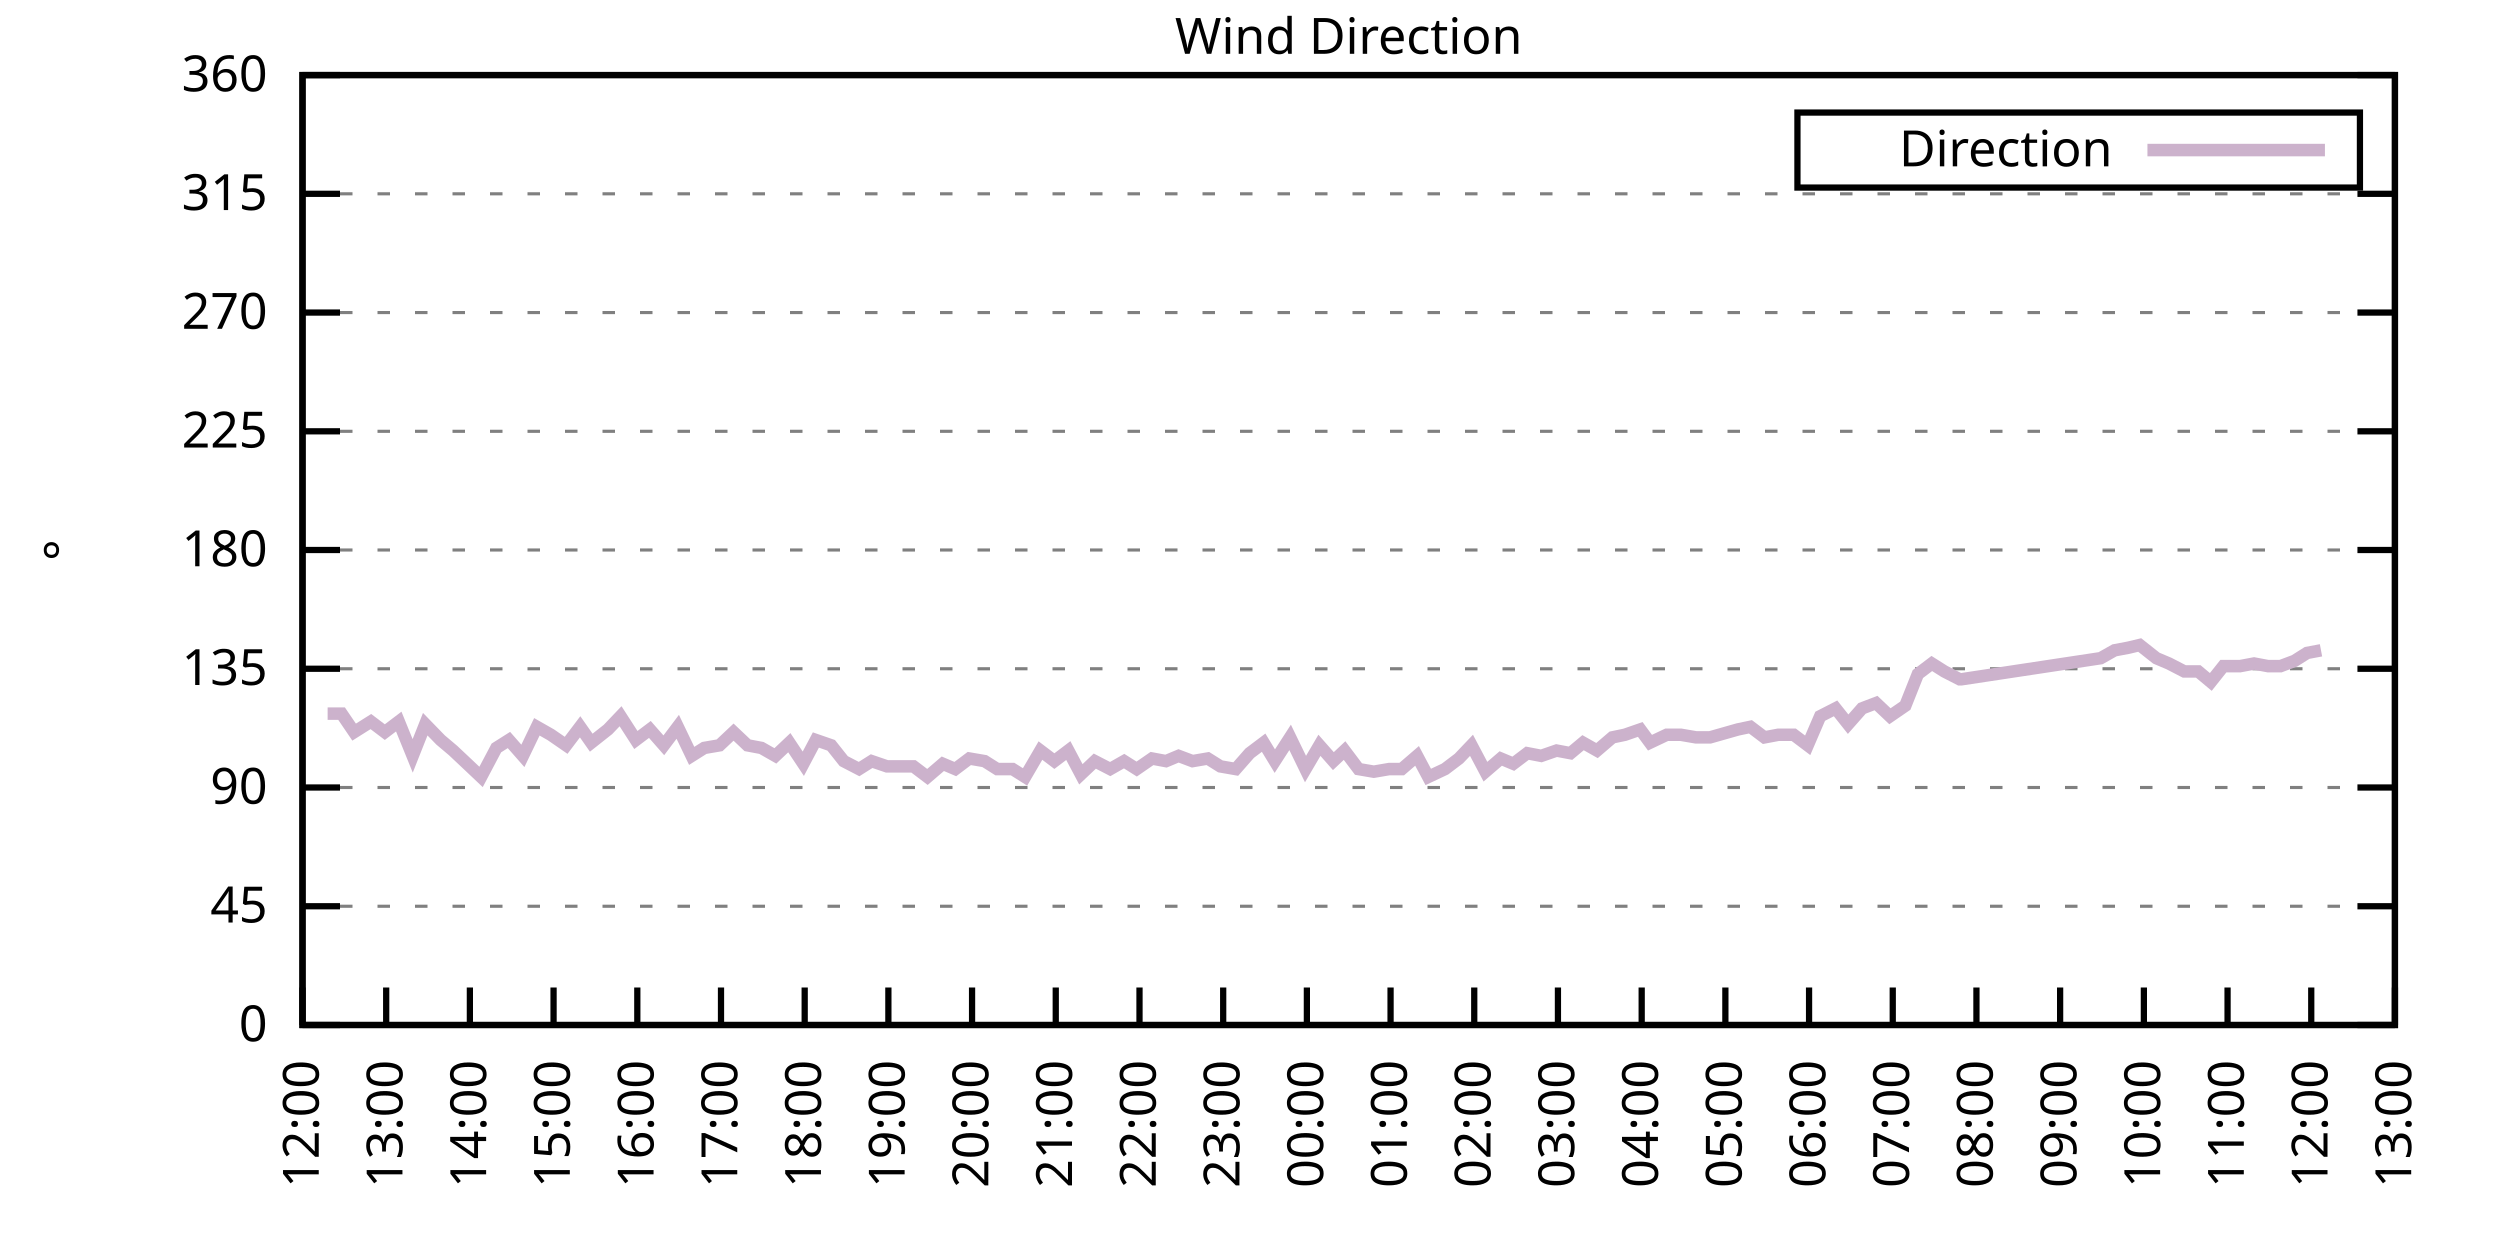
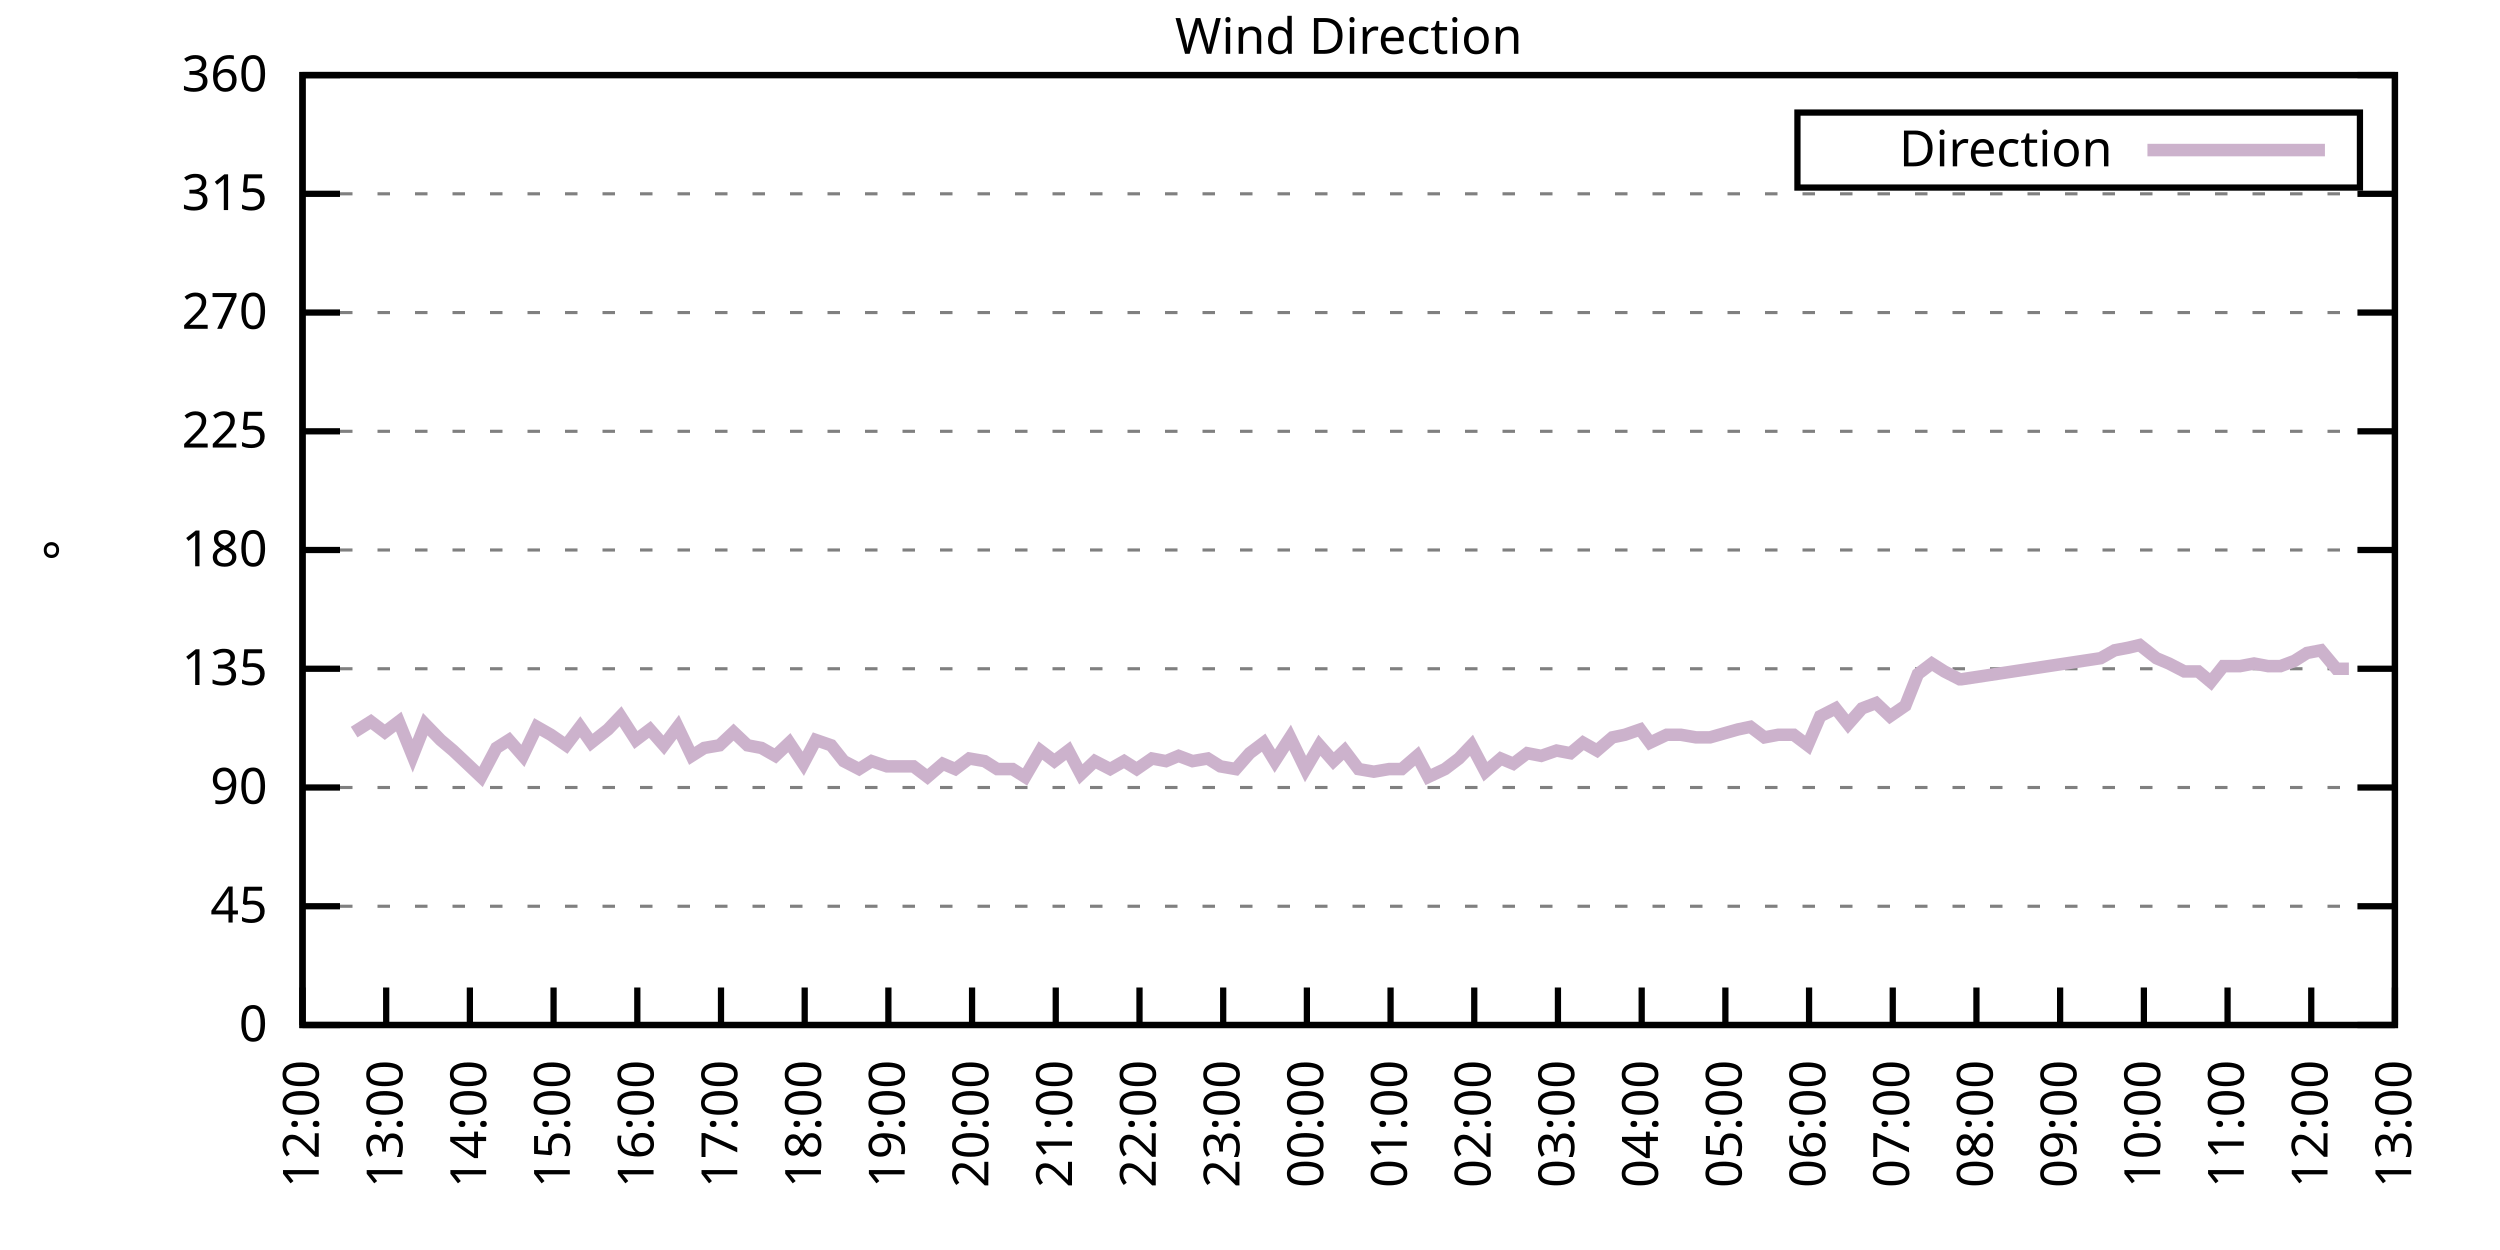
<svg xmlns="http://www.w3.org/2000/svg" xmlns:xlink="http://www.w3.org/1999/xlink" width="400" height="200" viewBox="0 0 400 200">
  <g id="gnuplot_canvas">
    <rect x="0" y="0" width="400" height="200" fill="none" />
    <defs>
      <circle id="gpDot" r="0.5" stroke-width="0.5" stroke="currentColor" />
      <path id="gpPt0" stroke-width="0.333" stroke="currentColor" d="M-1,0 h2 M0,-1 v2" />
      <path id="gpPt1" stroke-width="0.333" stroke="currentColor" d="M-1,-1 L1,1 M1,-1 L-1,1" />
      <path id="gpPt2" stroke-width="0.333" stroke="currentColor" d="M-1,0 L1,0 M0,-1 L0,1 M-1,-1 L1,1 M-1,1 L1,-1" />
      <rect id="gpPt3" stroke-width="0.333" stroke="currentColor" x="-1" y="-1" width="2" height="2" />
      <rect id="gpPt4" stroke-width="0.333" stroke="currentColor" fill="currentColor" x="-1" y="-1" width="2" height="2" />
      <circle id="gpPt5" stroke-width="0.333" stroke="currentColor" cx="0" cy="0" r="1" />
      <use xlink:href="#gpPt5" id="gpPt6" fill="currentColor" stroke="none" />
      <path id="gpPt7" stroke-width="0.333" stroke="currentColor" d="M0,-1.33 L-1.33,0.67 L1.33,0.67 z" />
      <use xlink:href="#gpPt7" id="gpPt8" fill="currentColor" stroke="none" />
      <use xlink:href="#gpPt7" id="gpPt9" stroke="currentColor" transform="rotate(180)" />
      <use xlink:href="#gpPt9" id="gpPt10" fill="currentColor" stroke="none" />
      <use xlink:href="#gpPt3" id="gpPt11" stroke="currentColor" transform="rotate(45)" />
      <use xlink:href="#gpPt11" id="gpPt12" fill="currentColor" stroke="none" />
      <path id="gpPt13" stroke-width="0.333" stroke="currentColor" d="M0,1.330 L1.265,0.411 L0.782,-1.067 L-0.782,-1.076 L-1.265,0.411 z" />
      <use xlink:href="#gpPt13" id="gpPt14" fill="currentColor" stroke="none" />
      <filter id="textbox" filterUnits="objectBoundingBox" x="0" y="0" height="1" width="1">
        <feFlood flood-color="white" flood-opacity="1" result="bgnd" />
        <feComposite in="SourceGraphic" in2="bgnd" operator="atop" />
      </filter>
      <filter id="greybox" filterUnits="objectBoundingBox" x="0" y="0" height="1" width="1">
        <feFlood flood-color="lightgrey" flood-opacity="1" result="grey" />
        <feComposite in="SourceGraphic" in2="grey" operator="atop" />
      </filter>
    </defs>
    <g fill="none" color="white" stroke="currentColor" stroke-width="1.00" stroke-linecap="butt" stroke-linejoin="miter">
</g>
    <g fill="none" color="black" stroke="currentColor" stroke-width="1.00" stroke-linecap="butt" stroke-linejoin="miter">
      <g stroke="none" shape-rendering="crispEdges">
        <polygon fill="rgb(255, 255, 255)" points="48.40,164.00 383.18,164.00 383.18,12.02 48.40,12.02 " />
      </g>
    </g>
    <g fill="none" color="black" stroke="currentColor" stroke-width="1.00" stroke-linecap="butt" stroke-linejoin="miter">
</g>
    <g fill="none" color="black" stroke="black" stroke-width="0.50" stroke-linecap="butt" stroke-linejoin="miter">
</g>
    <g fill="none" color="gray" stroke="currentColor" stroke-width="0.50" stroke-linecap="butt" stroke-linejoin="miter">
      <path stroke="gray" stroke-dasharray="2,4" class="gridline" d="M48.40,164.00 L383.19,164.00  " />
    </g>
    <g fill="none" color="gray" stroke="gray" stroke-width="1.00" stroke-linecap="butt" stroke-linejoin="miter">
</g>
    <g fill="none" color="black" stroke="currentColor" stroke-width="1.00" stroke-linecap="butt" stroke-linejoin="miter">
      <path stroke="black" d="M48.40,164.00 L54.40,164.00 M383.19,164.00 L377.19,164.00  " />
      <g transform="translate(42.80,166.60)" stroke="none" fill="black" font-family="Sans" font-size="8.00" text-anchor="end">
        <text>
          <tspan font-family="Sans"> 0</tspan>
        </text>
      </g>
    </g>
    <g fill="none" color="black" stroke="currentColor" stroke-width="1.00" stroke-linecap="butt" stroke-linejoin="miter">
</g>
    <g fill="none" color="black" stroke="black" stroke-width="0.50" stroke-linecap="butt" stroke-linejoin="miter">
</g>
    <g fill="none" color="gray" stroke="currentColor" stroke-width="0.50" stroke-linecap="butt" stroke-linejoin="miter">
      <path stroke="gray" stroke-dasharray="2,4" class="gridline" d="M48.40,145.00 L383.19,145.00  " />
    </g>
    <g fill="none" color="gray" stroke="gray" stroke-width="1.00" stroke-linecap="butt" stroke-linejoin="miter">
</g>
    <g fill="none" color="black" stroke="currentColor" stroke-width="1.00" stroke-linecap="butt" stroke-linejoin="miter">
      <path stroke="black" d="M48.40,145.00 L54.40,145.00 M383.19,145.00 L377.19,145.00  " />
      <g transform="translate(42.80,147.60)" stroke="none" fill="black" font-family="Sans" font-size="8.00" text-anchor="end">
        <text>
          <tspan font-family="Sans"> 45</tspan>
        </text>
      </g>
    </g>
    <g fill="none" color="black" stroke="currentColor" stroke-width="1.00" stroke-linecap="butt" stroke-linejoin="miter">
</g>
    <g fill="none" color="black" stroke="black" stroke-width="0.50" stroke-linecap="butt" stroke-linejoin="miter">
</g>
    <g fill="none" color="gray" stroke="currentColor" stroke-width="0.50" stroke-linecap="butt" stroke-linejoin="miter">
      <path stroke="gray" stroke-dasharray="2,4" class="gridline" d="M48.40,126.00 L383.19,126.00  " />
    </g>
    <g fill="none" color="gray" stroke="gray" stroke-width="1.00" stroke-linecap="butt" stroke-linejoin="miter">
</g>
    <g fill="none" color="black" stroke="currentColor" stroke-width="1.00" stroke-linecap="butt" stroke-linejoin="miter">
      <path stroke="black" d="M48.40,126.00 L54.40,126.00 M383.19,126.00 L377.19,126.00  " />
      <g transform="translate(42.80,128.60)" stroke="none" fill="black" font-family="Sans" font-size="8.00" text-anchor="end">
        <text>
          <tspan font-family="Sans"> 90</tspan>
        </text>
      </g>
    </g>
    <g fill="none" color="black" stroke="currentColor" stroke-width="1.00" stroke-linecap="butt" stroke-linejoin="miter">
</g>
    <g fill="none" color="black" stroke="black" stroke-width="0.50" stroke-linecap="butt" stroke-linejoin="miter">
</g>
    <g fill="none" color="gray" stroke="currentColor" stroke-width="0.50" stroke-linecap="butt" stroke-linejoin="miter">
      <path stroke="gray" stroke-dasharray="2,4" class="gridline" d="M48.40,107.00 L383.19,107.00  " />
    </g>
    <g fill="none" color="gray" stroke="gray" stroke-width="1.00" stroke-linecap="butt" stroke-linejoin="miter">
</g>
    <g fill="none" color="black" stroke="currentColor" stroke-width="1.00" stroke-linecap="butt" stroke-linejoin="miter">
      <path stroke="black" d="M48.40,107.00 L54.40,107.00 M383.19,107.00 L377.19,107.00  " />
      <g transform="translate(42.80,109.60)" stroke="none" fill="black" font-family="Sans" font-size="8.00" text-anchor="end">
        <text>
          <tspan font-family="Sans"> 135</tspan>
        </text>
      </g>
    </g>
    <g fill="none" color="black" stroke="currentColor" stroke-width="1.00" stroke-linecap="butt" stroke-linejoin="miter">
</g>
    <g fill="none" color="black" stroke="black" stroke-width="0.50" stroke-linecap="butt" stroke-linejoin="miter">
</g>
    <g fill="none" color="gray" stroke="currentColor" stroke-width="0.50" stroke-linecap="butt" stroke-linejoin="miter">
      <path stroke="gray" stroke-dasharray="2,4" class="gridline" d="M48.40,88.00 L383.19,88.00  " />
    </g>
    <g fill="none" color="gray" stroke="gray" stroke-width="1.00" stroke-linecap="butt" stroke-linejoin="miter">
</g>
    <g fill="none" color="black" stroke="currentColor" stroke-width="1.00" stroke-linecap="butt" stroke-linejoin="miter">
      <path stroke="black" d="M48.40,88.00 L54.40,88.00 M383.19,88.00 L377.19,88.00  " />
      <g transform="translate(42.80,90.60)" stroke="none" fill="black" font-family="Sans" font-size="8.00" text-anchor="end">
        <text>
          <tspan font-family="Sans"> 180</tspan>
        </text>
      </g>
    </g>
    <g fill="none" color="black" stroke="currentColor" stroke-width="1.00" stroke-linecap="butt" stroke-linejoin="miter">
</g>
    <g fill="none" color="black" stroke="black" stroke-width="0.50" stroke-linecap="butt" stroke-linejoin="miter">
</g>
    <g fill="none" color="gray" stroke="currentColor" stroke-width="0.50" stroke-linecap="butt" stroke-linejoin="miter">
      <path stroke="gray" stroke-dasharray="2,4" class="gridline" d="M48.40,69.01 L383.19,69.01  " />
    </g>
    <g fill="none" color="gray" stroke="gray" stroke-width="1.00" stroke-linecap="butt" stroke-linejoin="miter">
</g>
    <g fill="none" color="black" stroke="currentColor" stroke-width="1.00" stroke-linecap="butt" stroke-linejoin="miter">
      <path stroke="black" d="M48.40,69.01 L54.40,69.01 M383.19,69.01 L377.19,69.01  " />
      <g transform="translate(42.80,71.61)" stroke="none" fill="black" font-family="Sans" font-size="8.00" text-anchor="end">
        <text>
          <tspan font-family="Sans"> 225</tspan>
        </text>
      </g>
    </g>
    <g fill="none" color="black" stroke="currentColor" stroke-width="1.00" stroke-linecap="butt" stroke-linejoin="miter">
</g>
    <g fill="none" color="black" stroke="black" stroke-width="0.50" stroke-linecap="butt" stroke-linejoin="miter">
</g>
    <g fill="none" color="gray" stroke="currentColor" stroke-width="0.50" stroke-linecap="butt" stroke-linejoin="miter">
      <path stroke="gray" stroke-dasharray="2,4" class="gridline" d="M48.40,50.01 L383.19,50.01  " />
    </g>
    <g fill="none" color="gray" stroke="gray" stroke-width="1.00" stroke-linecap="butt" stroke-linejoin="miter">
</g>
    <g fill="none" color="black" stroke="currentColor" stroke-width="1.00" stroke-linecap="butt" stroke-linejoin="miter">
      <path stroke="black" d="M48.40,50.01 L54.40,50.01 M383.19,50.01 L377.19,50.01  " />
      <g transform="translate(42.80,52.61)" stroke="none" fill="black" font-family="Sans" font-size="8.00" text-anchor="end">
        <text>
          <tspan font-family="Sans"> 270</tspan>
        </text>
      </g>
    </g>
    <g fill="none" color="black" stroke="currentColor" stroke-width="1.00" stroke-linecap="butt" stroke-linejoin="miter">
</g>
    <g fill="none" color="black" stroke="black" stroke-width="0.50" stroke-linecap="butt" stroke-linejoin="miter">
</g>
    <g fill="none" color="gray" stroke="currentColor" stroke-width="0.50" stroke-linecap="butt" stroke-linejoin="miter">
      <path stroke="gray" stroke-dasharray="2,4" class="gridline" d="M48.40,31.01 L383.19,31.01  " />
    </g>
    <g fill="none" color="gray" stroke="gray" stroke-width="1.00" stroke-linecap="butt" stroke-linejoin="miter">
</g>
    <g fill="none" color="black" stroke="currentColor" stroke-width="1.00" stroke-linecap="butt" stroke-linejoin="miter">
      <path stroke="black" d="M48.40,31.01 L54.40,31.01 M383.19,31.01 L377.19,31.01  " />
      <g transform="translate(42.80,33.61)" stroke="none" fill="black" font-family="Sans" font-size="8.00" text-anchor="end">
        <text>
          <tspan font-family="Sans"> 315</tspan>
        </text>
      </g>
    </g>
    <g fill="none" color="black" stroke="currentColor" stroke-width="1.00" stroke-linecap="butt" stroke-linejoin="miter">
</g>
    <g fill="none" color="black" stroke="black" stroke-width="0.50" stroke-linecap="butt" stroke-linejoin="miter">
</g>
    <g fill="none" color="gray" stroke="currentColor" stroke-width="0.50" stroke-linecap="butt" stroke-linejoin="miter">
      <path stroke="gray" stroke-dasharray="2,4" class="gridline" d="M48.40,12.01 L383.19,12.01  " />
    </g>
    <g fill="none" color="gray" stroke="gray" stroke-width="1.00" stroke-linecap="butt" stroke-linejoin="miter">
</g>
    <g fill="none" color="black" stroke="currentColor" stroke-width="1.00" stroke-linecap="butt" stroke-linejoin="miter">
      <path stroke="black" d="M48.40,12.01 L54.40,12.01 M383.19,12.01 L377.19,12.01  " />
      <g transform="translate(42.80,14.61)" stroke="none" fill="black" font-family="Sans" font-size="8.00" text-anchor="end">
        <text>
          <tspan font-family="Sans"> 360</tspan>
        </text>
      </g>
    </g>
    <g fill="none" color="black" stroke="currentColor" stroke-width="1.00" stroke-linecap="butt" stroke-linejoin="miter">
      <path stroke="black" d="M48.40,164.00 L48.40,158.00  " />
      <g transform="translate(51.00,169.60) rotate(270.00)" stroke="none" fill="black" font-family="Sans" font-size="8.00" text-anchor="end">
        <text>
          <tspan font-family="Sans">12:00</tspan>
        </text>
      </g>
    </g>
    <g fill="none" color="black" stroke="currentColor" stroke-width="1.00" stroke-linecap="butt" stroke-linejoin="miter">
      <path stroke="black" d="M61.79,164.00 L61.79,158.00  " />
      <g transform="translate(64.39,169.60) rotate(270.00)" stroke="none" fill="black" font-family="Sans" font-size="8.00" text-anchor="end">
        <text>
          <tspan font-family="Sans">13:00</tspan>
        </text>
      </g>
    </g>
    <g fill="none" color="black" stroke="currentColor" stroke-width="1.00" stroke-linecap="butt" stroke-linejoin="miter">
      <path stroke="black" d="M75.18,164.00 L75.18,158.00  " />
      <g transform="translate(77.78,169.60) rotate(270.00)" stroke="none" fill="black" font-family="Sans" font-size="8.00" text-anchor="end">
        <text>
          <tspan font-family="Sans">14:00</tspan>
        </text>
      </g>
    </g>
    <g fill="none" color="black" stroke="currentColor" stroke-width="1.00" stroke-linecap="butt" stroke-linejoin="miter">
      <path stroke="black" d="M88.57,164.00 L88.57,158.00  " />
      <g transform="translate(91.17,169.60) rotate(270.00)" stroke="none" fill="black" font-family="Sans" font-size="8.00" text-anchor="end">
        <text>
          <tspan font-family="Sans">15:00</tspan>
        </text>
      </g>
    </g>
    <g fill="none" color="black" stroke="currentColor" stroke-width="1.00" stroke-linecap="butt" stroke-linejoin="miter">
      <path stroke="black" d="M101.97,164.00 L101.97,158.00  " />
      <g transform="translate(104.57,169.60) rotate(270.00)" stroke="none" fill="black" font-family="Sans" font-size="8.00" text-anchor="end">
        <text>
          <tspan font-family="Sans">16:00</tspan>
        </text>
      </g>
    </g>
    <g fill="none" color="black" stroke="currentColor" stroke-width="1.00" stroke-linecap="butt" stroke-linejoin="miter">
      <path stroke="black" d="M115.36,164.00 L115.36,158.00  " />
      <g transform="translate(117.96,169.60) rotate(270.00)" stroke="none" fill="black" font-family="Sans" font-size="8.00" text-anchor="end">
        <text>
          <tspan font-family="Sans">17:00</tspan>
        </text>
      </g>
    </g>
    <g fill="none" color="black" stroke="currentColor" stroke-width="1.00" stroke-linecap="butt" stroke-linejoin="miter">
      <path stroke="black" d="M128.75,164.00 L128.75,158.00  " />
      <g transform="translate(131.35,169.60) rotate(270.00)" stroke="none" fill="black" font-family="Sans" font-size="8.00" text-anchor="end">
        <text>
          <tspan font-family="Sans">18:00</tspan>
        </text>
      </g>
    </g>
    <g fill="none" color="black" stroke="currentColor" stroke-width="1.00" stroke-linecap="butt" stroke-linejoin="miter">
      <path stroke="black" d="M142.14,164.00 L142.14,158.00  " />
      <g transform="translate(144.74,169.60) rotate(270.00)" stroke="none" fill="black" font-family="Sans" font-size="8.00" text-anchor="end">
        <text>
          <tspan font-family="Sans">19:00</tspan>
        </text>
      </g>
    </g>
    <g fill="none" color="black" stroke="currentColor" stroke-width="1.00" stroke-linecap="butt" stroke-linejoin="miter">
      <path stroke="black" d="M155.53,164.00 L155.53,158.00  " />
      <g transform="translate(158.13,169.60) rotate(270.00)" stroke="none" fill="black" font-family="Sans" font-size="8.00" text-anchor="end">
        <text>
          <tspan font-family="Sans">20:00</tspan>
        </text>
      </g>
    </g>
    <g fill="none" color="black" stroke="currentColor" stroke-width="1.00" stroke-linecap="butt" stroke-linejoin="miter">
      <path stroke="black" d="M168.92,164.00 L168.92,158.00  " />
      <g transform="translate(171.52,169.60) rotate(270.00)" stroke="none" fill="black" font-family="Sans" font-size="8.00" text-anchor="end">
        <text>
          <tspan font-family="Sans">21:00</tspan>
        </text>
      </g>
    </g>
    <g fill="none" color="black" stroke="currentColor" stroke-width="1.00" stroke-linecap="butt" stroke-linejoin="miter">
      <path stroke="black" d="M182.32,164.00 L182.32,158.00  " />
      <g transform="translate(184.92,169.60) rotate(270.00)" stroke="none" fill="black" font-family="Sans" font-size="8.00" text-anchor="end">
        <text>
          <tspan font-family="Sans">22:00</tspan>
        </text>
      </g>
    </g>
    <g fill="none" color="black" stroke="currentColor" stroke-width="1.00" stroke-linecap="butt" stroke-linejoin="miter">
      <path stroke="black" d="M195.71,164.00 L195.71,158.00  " />
      <g transform="translate(198.31,169.60) rotate(270.00)" stroke="none" fill="black" font-family="Sans" font-size="8.00" text-anchor="end">
        <text>
          <tspan font-family="Sans">23:00</tspan>
        </text>
      </g>
    </g>
    <g fill="none" color="black" stroke="currentColor" stroke-width="1.00" stroke-linecap="butt" stroke-linejoin="miter">
      <path stroke="black" d="M209.10,164.00 L209.10,158.00  " />
      <g transform="translate(211.70,169.60) rotate(270.00)" stroke="none" fill="black" font-family="Sans" font-size="8.00" text-anchor="end">
        <text>
          <tspan font-family="Sans">00:00</tspan>
        </text>
      </g>
    </g>
    <g fill="none" color="black" stroke="currentColor" stroke-width="1.00" stroke-linecap="butt" stroke-linejoin="miter">
      <path stroke="black" d="M222.49,164.00 L222.49,158.00  " />
      <g transform="translate(225.09,169.60) rotate(270.00)" stroke="none" fill="black" font-family="Sans" font-size="8.00" text-anchor="end">
        <text>
          <tspan font-family="Sans">01:00</tspan>
        </text>
      </g>
    </g>
    <g fill="none" color="black" stroke="currentColor" stroke-width="1.00" stroke-linecap="butt" stroke-linejoin="miter">
      <path stroke="black" d="M235.88,164.00 L235.88,158.00  " />
      <g transform="translate(238.48,169.60) rotate(270.00)" stroke="none" fill="black" font-family="Sans" font-size="8.00" text-anchor="end">
        <text>
          <tspan font-family="Sans">02:00</tspan>
        </text>
      </g>
    </g>
    <g fill="none" color="black" stroke="currentColor" stroke-width="1.00" stroke-linecap="butt" stroke-linejoin="miter">
      <path stroke="black" d="M249.27,164.00 L249.27,158.00  " />
      <g transform="translate(251.87,169.60) rotate(270.00)" stroke="none" fill="black" font-family="Sans" font-size="8.00" text-anchor="end">
        <text>
          <tspan font-family="Sans">03:00</tspan>
        </text>
      </g>
    </g>
    <g fill="none" color="black" stroke="currentColor" stroke-width="1.00" stroke-linecap="butt" stroke-linejoin="miter">
      <path stroke="black" d="M262.67,164.00 L262.67,158.00  " />
      <g transform="translate(265.27,169.60) rotate(270.00)" stroke="none" fill="black" font-family="Sans" font-size="8.00" text-anchor="end">
        <text>
          <tspan font-family="Sans">04:00</tspan>
        </text>
      </g>
    </g>
    <g fill="none" color="black" stroke="currentColor" stroke-width="1.00" stroke-linecap="butt" stroke-linejoin="miter">
      <path stroke="black" d="M276.06,164.00 L276.06,158.00  " />
      <g transform="translate(278.66,169.60) rotate(270.00)" stroke="none" fill="black" font-family="Sans" font-size="8.00" text-anchor="end">
        <text>
          <tspan font-family="Sans">05:00</tspan>
        </text>
      </g>
    </g>
    <g fill="none" color="black" stroke="currentColor" stroke-width="1.00" stroke-linecap="butt" stroke-linejoin="miter">
      <path stroke="black" d="M289.45,164.00 L289.45,158.00  " />
      <g transform="translate(292.05,169.60) rotate(270.00)" stroke="none" fill="black" font-family="Sans" font-size="8.00" text-anchor="end">
        <text>
          <tspan font-family="Sans">06:00</tspan>
        </text>
      </g>
    </g>
    <g fill="none" color="black" stroke="currentColor" stroke-width="1.00" stroke-linecap="butt" stroke-linejoin="miter">
      <path stroke="black" d="M302.84,164.00 L302.84,158.00  " />
      <g transform="translate(305.44,169.60) rotate(270.00)" stroke="none" fill="black" font-family="Sans" font-size="8.00" text-anchor="end">
        <text>
          <tspan font-family="Sans">07:00</tspan>
        </text>
      </g>
    </g>
    <g fill="none" color="black" stroke="currentColor" stroke-width="1.00" stroke-linecap="butt" stroke-linejoin="miter">
      <path stroke="black" d="M316.23,164.00 L316.23,158.00  " />
      <g transform="translate(318.83,169.60) rotate(270.00)" stroke="none" fill="black" font-family="Sans" font-size="8.00" text-anchor="end">
        <text>
          <tspan font-family="Sans">08:00</tspan>
        </text>
      </g>
    </g>
    <g fill="none" color="black" stroke="currentColor" stroke-width="1.00" stroke-linecap="butt" stroke-linejoin="miter">
      <path stroke="black" d="M329.62,164.00 L329.62,158.00  " />
      <g transform="translate(332.22,169.60) rotate(270.00)" stroke="none" fill="black" font-family="Sans" font-size="8.00" text-anchor="end">
        <text>
          <tspan font-family="Sans">09:00</tspan>
        </text>
      </g>
    </g>
    <g fill="none" color="black" stroke="currentColor" stroke-width="1.00" stroke-linecap="butt" stroke-linejoin="miter">
      <path stroke="black" d="M343.02,164.00 L343.02,158.00  " />
      <g transform="translate(345.62,169.60) rotate(270.00)" stroke="none" fill="black" font-family="Sans" font-size="8.00" text-anchor="end">
        <text>
          <tspan font-family="Sans">10:00</tspan>
        </text>
      </g>
    </g>
    <g fill="none" color="black" stroke="currentColor" stroke-width="1.00" stroke-linecap="butt" stroke-linejoin="miter">
      <path stroke="black" d="M356.41,164.00 L356.41,158.00  " />
      <g transform="translate(359.01,169.60) rotate(270.00)" stroke="none" fill="black" font-family="Sans" font-size="8.00" text-anchor="end">
        <text>
          <tspan font-family="Sans">11:00</tspan>
        </text>
      </g>
    </g>
    <g fill="none" color="black" stroke="currentColor" stroke-width="1.00" stroke-linecap="butt" stroke-linejoin="miter">
      <path stroke="black" d="M369.80,164.00 L369.80,158.00  " />
      <g transform="translate(372.40,169.60) rotate(270.00)" stroke="none" fill="black" font-family="Sans" font-size="8.00" text-anchor="end">
        <text>
          <tspan font-family="Sans">12:00</tspan>
        </text>
      </g>
    </g>
    <g fill="none" color="black" stroke="currentColor" stroke-width="1.00" stroke-linecap="butt" stroke-linejoin="miter">
      <path stroke="black" d="M383.19,164.00 L383.19,158.00  " />
      <g transform="translate(385.79,169.60) rotate(270.00)" stroke="none" fill="black" font-family="Sans" font-size="8.00" text-anchor="end">
        <text>
          <tspan font-family="Sans">13:00</tspan>
        </text>
      </g>
    </g>
    <g fill="none" color="black" stroke="currentColor" stroke-width="1.00" stroke-linecap="butt" stroke-linejoin="miter">
</g>
    <g fill="none" color="black" stroke="currentColor" stroke-width="1.00" stroke-linecap="butt" stroke-linejoin="miter">
      <path stroke="black" d="M48.40,12.01 L48.40,164.00 L383.19,164.00 L383.19,12.01 L48.40,12.01 Z  " />
    </g>
    <g fill="none" color="black" stroke="currentColor" stroke-width="1.00" stroke-linecap="butt" stroke-linejoin="miter">
</g>
    <g fill="none" color="black" stroke="currentColor" stroke-width="1.00" stroke-linecap="butt" stroke-linejoin="miter">
      <path stroke="black" d="M287.59,30.01 L287.59,18.01 L377.59,18.01 L377.59,30.01 L287.59,30.01 Z  " />
    </g>
    <g id="Wind_direction_plot_1">
      <g fill="none" color="white" stroke="black" stroke-width="2.00" stroke-linecap="butt" stroke-linejoin="miter">
</g>
      <g fill="none" color="black" stroke="currentColor" stroke-width="2.00" stroke-linecap="butt" stroke-linejoin="miter">
        <g transform="translate(337.99,26.61)" stroke="none" fill="black" font-family="Sans" font-size="8.00" text-anchor="end">
          <text>
            <tspan font-family="Sans">Direction</tspan>
          </text>
        </g>
      </g>
      <g fill="none" color="black" stroke="currentColor" stroke-width="2.00" stroke-linecap="butt" stroke-linejoin="miter">
-         <path stroke="rgb(204, 178, 204)" d="M343.59,24.01 L371.99,24.01 M52.42,114.18 L54.65,114.18 L56.66,117.14 L59.34,115.45 L61.57,117.14 L63.80,115.45   L66.03,120.94 L68.04,115.87 L70.50,118.40 L72.50,120.09 L74.74,122.20 L76.97,124.31 L79.42,119.67 L81.43,118.40   L83.66,120.94 L85.90,116.29 L88.13,117.56 L90.58,119.25 L92.82,116.29 L94.60,118.83 L97.28,116.71 L99.29,114.60   L101.74,118.40 L103.98,116.71 L106.21,119.25 L108.44,116.29 L110.67,120.94 L112.68,119.67 L115.13,119.25 L117.37,117.14   L119.60,119.25 L121.83,119.67 L124.06,120.94 L126.29,118.83 L128.53,122.20 L130.54,118.40 L132.99,119.25 L135.00,121.78   L137.45,123.05 L139.46,121.78 L141.92,122.62 L143.93,122.62 L146.16,122.62 L148.39,124.31 L150.85,122.20 L152.85,123.05   L155.09,121.36 L157.54,121.78 L159.55,123.05 L162.01,123.05 L164.01,124.31 L166.47,120.09 L168.70,121.78 L170.93,120.09   L172.94,123.89 L175.17,121.78 L177.63,123.05 L179.86,121.78 L181.87,123.05 L184.32,121.36 L186.56,121.78 L188.57,120.94   L190.80,121.78 L193.25,121.36 L195.26,122.62 L197.72,123.05 L199.95,120.51 L202.18,118.83 L203.97,121.78 L206.42,117.98   L208.88,123.05 L211.11,119.25 L213.34,121.78 L215.13,120.09 L217.36,123.05 L219.81,123.47 L222.27,123.05 L224.28,123.05   L226.73,120.94 L228.52,124.31 L231.20,123.05 L233.43,121.36 L235.44,119.25 L237.67,123.47 L240.12,121.36 L242.13,122.20   L244.36,120.51 L246.60,120.94 L249.05,120.09 L251.28,120.51 L253.29,118.83 L255.52,120.09 L257.98,117.98 L259.99,117.56   L262.44,116.71 L264.00,118.83 L266.68,117.56 L268.92,117.56 L271.37,117.98 L273.60,117.98 L278.07,116.71 L280.07,116.29   L282.31,117.98 L284.54,117.56 L286.99,117.56 L289.23,119.25 L291.23,114.60 L293.69,113.34 L295.70,115.87 L297.93,113.34   L300.16,112.49 L302.39,114.60 L304.85,112.91 L306.86,107.85 L309.09,106.16 L311.10,107.43 L313.55,108.69 L313.78,108.69   L336.10,105.31 L338.33,104.05 L340.56,103.63 L342.35,103.20 L345.02,105.31 L347.03,106.16 L349.49,107.43 L351.72,107.43   L353.73,109.11 L355.74,106.58 L358.42,106.58 L360.65,106.16 L362.88,106.58 L364.89,106.58 L367.12,105.74 L369.13,104.47   L371.36,104.05  " />
+         <path stroke="rgb(204, 178, 204)" d="M343.59,24.01 L371.99,24.01 M56.66,117.14 L59.34,115.45 L61.57,117.14 L63.80,115.45 L66.03,120.94 L68.04,115.87   L70.50,118.40 L72.50,120.09 L74.74,122.20 L76.97,124.31 L79.42,119.67 L81.43,118.40 L83.66,120.94 L85.90,116.29   L88.13,117.56 L90.58,119.25 L92.82,116.29 L94.60,118.83 L97.28,116.71 L99.29,114.60 L101.74,118.40 L103.98,116.71   L106.21,119.25 L108.44,116.29 L110.67,120.94 L112.68,119.67 L115.13,119.25 L117.37,117.14 L119.60,119.25 L121.83,119.67   L124.06,120.94 L126.29,118.83 L128.53,122.20 L130.54,118.40 L132.99,119.25 L135.00,121.78 L137.45,123.05 L139.46,121.78   L141.92,122.62 L143.93,122.62 L146.16,122.62 L148.39,124.31 L150.85,122.20 L152.85,123.05 L155.09,121.36 L157.54,121.78   L159.55,123.05 L162.01,123.05 L164.01,124.31 L166.47,120.09 L168.70,121.78 L170.93,120.09 L172.94,123.89 L175.17,121.78   L177.63,123.05 L179.86,121.78 L181.87,123.05 L184.32,121.36 L186.56,121.78 L188.57,120.94 L190.80,121.78 L193.25,121.36   L195.26,122.62 L197.72,123.05 L199.95,120.51 L202.18,118.83 L203.97,121.78 L206.42,117.98 L208.88,123.05 L211.11,119.25   L213.34,121.78 L215.13,120.09 L217.36,123.05 L219.81,123.47 L222.27,123.05 L224.28,123.05 L226.73,120.94 L228.52,124.31   L231.20,123.05 L233.43,121.36 L235.44,119.25 L237.67,123.47 L240.12,121.36 L242.13,122.20 L244.36,120.51 L246.60,120.94   L249.05,120.09 L251.28,120.51 L253.29,118.83 L255.52,120.09 L257.98,117.98 L259.99,117.56 L262.44,116.71 L264.00,118.83   L266.68,117.56 L268.92,117.56 L271.37,117.98 L273.60,117.98 L278.07,116.71 L280.07,116.29 L282.31,117.98 L284.54,117.56   L286.99,117.56 L289.23,119.25 L291.23,114.60 L293.69,113.34 L295.70,115.87 L297.93,113.34 L300.16,112.49 L302.39,114.60   L304.85,112.91 L306.86,107.85 L309.09,106.16 L311.10,107.43 L313.55,108.69 L313.78,108.69 L336.10,105.31 L338.33,104.05   L340.56,103.63 L342.35,103.20 L345.02,105.31 L347.03,106.16 L349.49,107.43 L351.72,107.43 L353.73,109.11 L355.74,106.58   L358.42,106.58 L360.65,106.16 L362.88,106.58 L364.89,106.58 L367.12,105.74 L369.13,104.47 L371.36,104.05 L373.82,107.00   L375.82,107.00  " />
      </g>
    </g>
    <g fill="none" color="black" stroke="currentColor" stroke-width="2.00" stroke-linecap="butt" stroke-linejoin="miter">
</g>
    <g fill="none" color="black" stroke="black" stroke-width="1.00" stroke-linecap="butt" stroke-linejoin="miter">
</g>
    <g fill="none" color="black" stroke="currentColor" stroke-width="1.00" stroke-linecap="butt" stroke-linejoin="miter">
      <path stroke="black" d="M48.40,12.01 L48.40,164.00 L383.19,164.00 L383.19,12.01 L48.40,12.01 Z  " />
      <g transform="translate(12.80,88.01) rotate(270.00)" stroke="none" fill="black" font-family="Sans" font-size="8.00" text-anchor="middle">
        <text>
          <tspan font-family="Sans">°</tspan>
        </text>
      </g>
    </g>
    <g fill="none" color="black" stroke="currentColor" stroke-width="1.00" stroke-linecap="butt" stroke-linejoin="miter">
</g>
    <g fill="none" color="black" stroke="currentColor" stroke-width="1.00" stroke-linecap="butt" stroke-linejoin="miter">
      <g transform="translate(215.79,8.61)" stroke="none" fill="black" font-family="Sans" font-size="8.00" text-anchor="middle">
        <text>
          <tspan font-family="Sans">Wind Direction</tspan>
        </text>
      </g>
    </g>
    <g fill="none" color="black" stroke="currentColor" stroke-width="1.00" stroke-linecap="butt" stroke-linejoin="miter">
</g>
  </g>
</svg>
